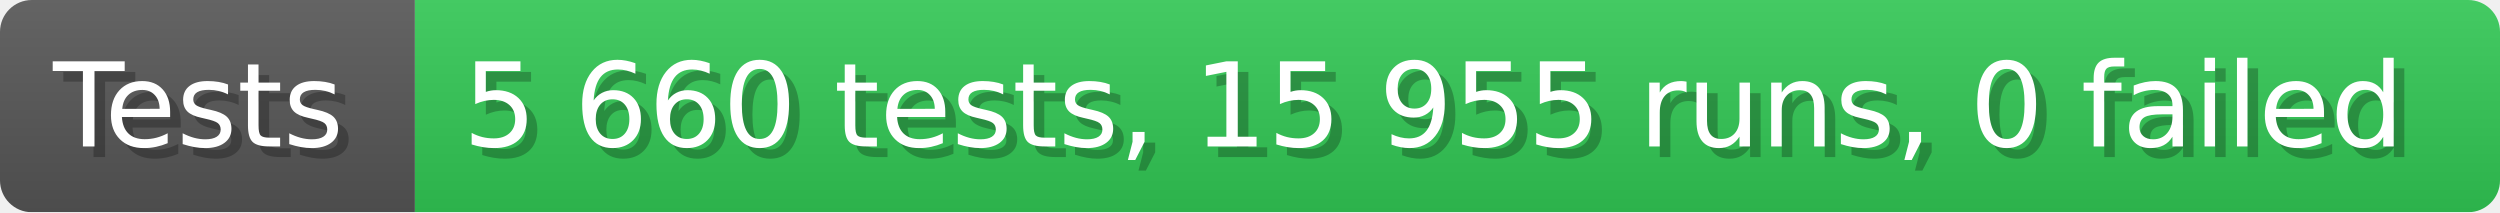
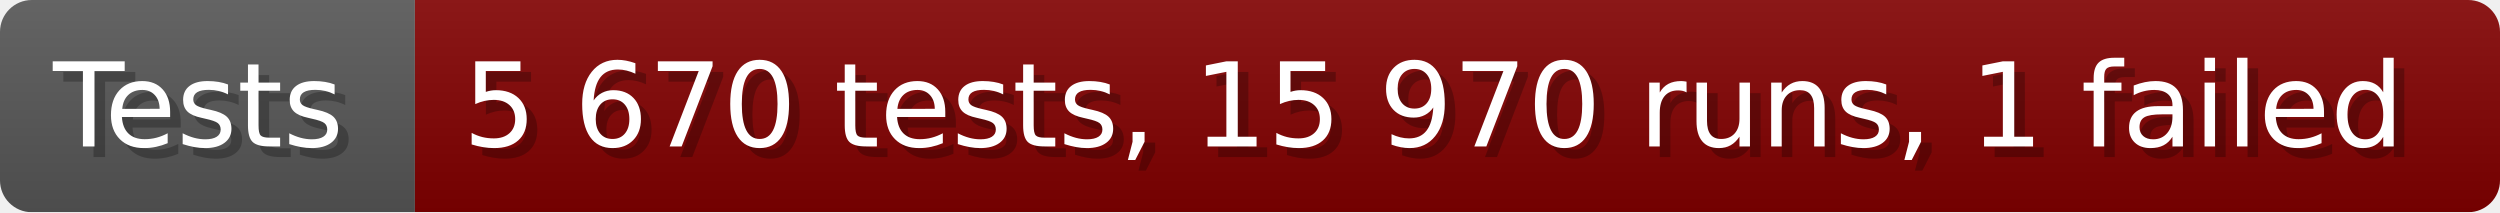
- <svg xmlns="http://www.w3.org/2000/svg" width="235.6" height="20" viewBox="0 0 2356 200" role="img" aria-label="Tests: 5 660 tests, 15 955 runs, 0 failed">
+ <svg xmlns="http://www.w3.org/2000/svg" width="235.6" height="20" viewBox="0 0 2356 200" role="img" aria-label="Tests: 5 670 tests, 15 970 runs, 1 failed">
  <linearGradient id="a" x2="0" y2="100%">
    <stop offset="0" stop-opacity=".1" stop-color="#EEE" />
    <stop offset="1" stop-opacity=".1" />
  </linearGradient>
  <mask id="m">
    <rect width="2356" height="200" rx="30" fill="#FFF" />
  </mask>
  <g mask="url(#m)">
    <rect width="391" height="200" fill="#555" />
-     <rect width="1965" height="200" fill="#31c653" x="391" />
+     <rect width="1965" height="200" fill="#800000" x="391" />
    <rect width="2356" height="200" fill="url(#a)" />
  </g>
  <g aria-hidden="true" fill="#fff" text-anchor="start" font-family="Verdana,DejaVu Sans,sans-serif" font-size="110">
    <text x="60" y="148" textLength="291" fill="#000" opacity="0.25">Tests</text>
    <text x="50" y="138" textLength="291">Tests</text>
-     <text x="446" y="148" textLength="1865" fill="#000" opacity="0.25">5 660 tests, 15 955 runs, 0 failed</text>
-     <text x="436" y="138" textLength="1865">5 660 tests, 15 955 runs, 0 failed</text>
+     <text x="446" y="148" textLength="1865" fill="#000" opacity="0.25">5 670 tests, 15 970 runs, 1 failed</text>
+     <text x="436" y="138" textLength="1865">5 670 tests, 15 970 runs, 1 failed</text>
  </g>
</svg>
